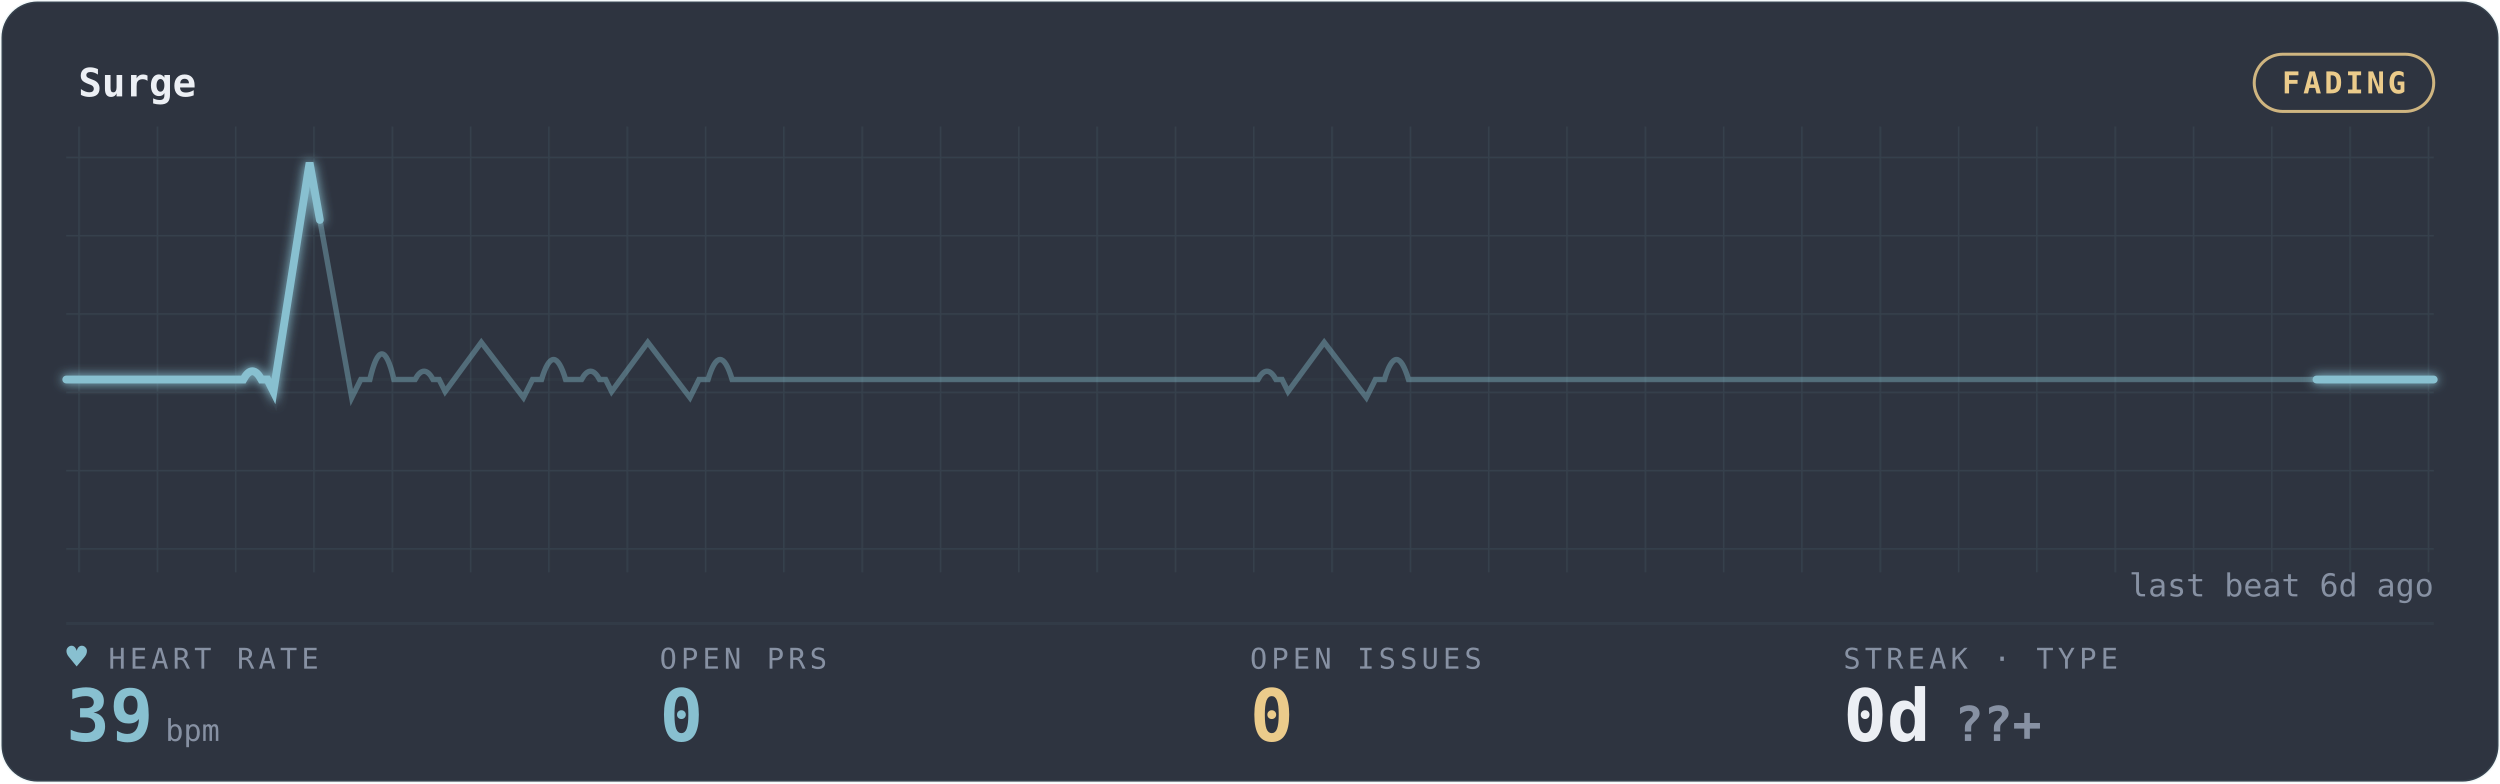
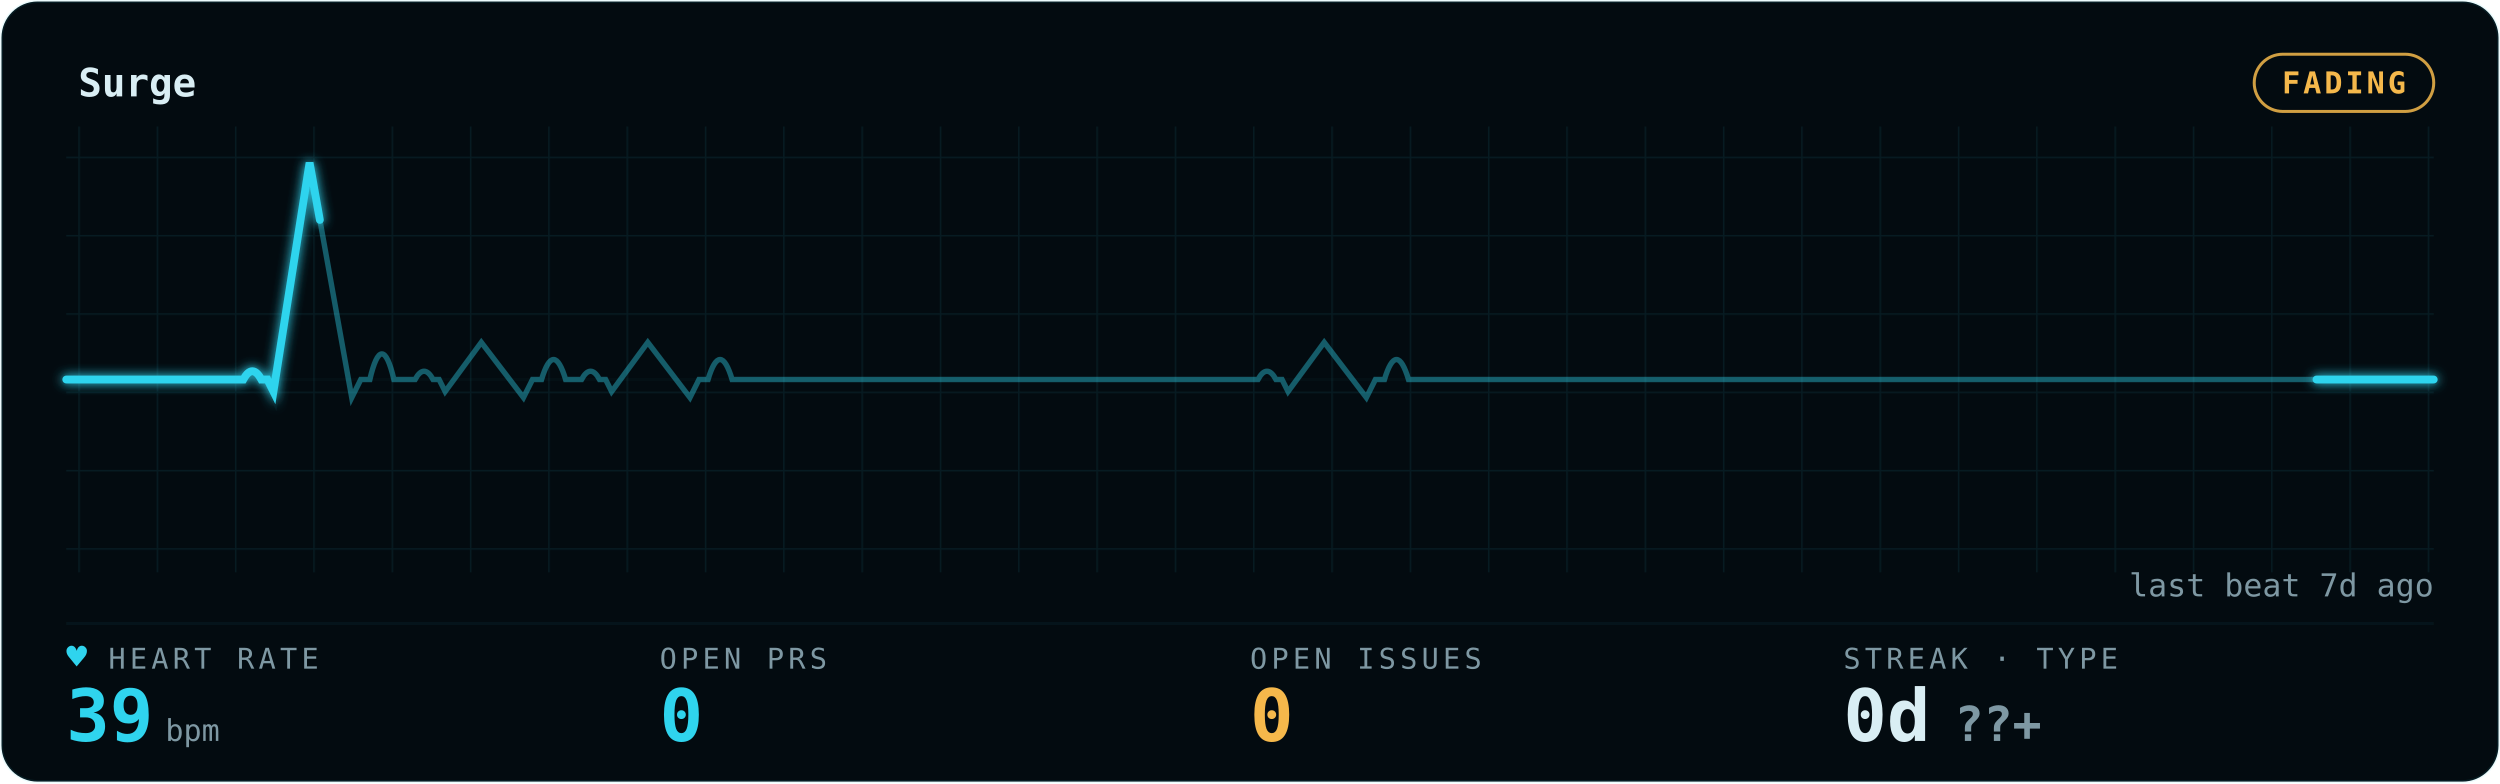
<svg xmlns="http://www.w3.org/2000/svg" width="100%" viewBox="0 0 830 260" role="img" aria-labelledby="gp-title gp-desc">
  <style>.gp-trail{animation:gp-sweep 9.2s linear infinite}
       .gp-sweep{animation:gp-sweep 9.2s linear infinite}
       .gp-grid-pulse{animation:gp-grid-breathe 16.6s ease-in-out infinite}
       .gp-pill-pulse{animation:gp-pill-breathe 4.8s ease-in-out infinite}
       .gp-heart{animation:gp-thump 1.65s ease-in-out infinite;transform-origin:center;transform-box:fill-box}
       .gp-dot{animation:gp-blink 1.8s ease-in-out infinite}
       @keyframes gp-sweep{from{stroke-dashoffset:1000}to{stroke-dashoffset:0}}
       @keyframes gp-grid-breathe{0%,100%{opacity:.72}50%{opacity:.96}}
       @keyframes gp-pill-breathe{0%,100%{opacity:.72}50%{opacity:1}}
       @keyframes gp-thump{0%,100%{transform:scale(1)}20%{transform:scale(1.12)}40%{transform:scale(1)}}
       @keyframes gp-blink{50%{opacity:.25}}@media (prefers-reduced-motion:reduce){*{animation:none !important}}</style>
  <defs>
    <filter id="gp-glow" x="-20%" y="-40%" width="140%" height="180%">
      <feGaussianBlur stdDeviation="1.7" result="b" />
      <feMerge>
        <feMergeNode in="b" />
        <feMergeNode in="SourceGraphic" />
      </feMerge>
    </filter>
    <pattern id="gp-grid" width="26" height="26" patternUnits="userSpaceOnUse">
-       <path d="M26 0H0V26" fill="none" stroke="rgba(136,192,208,0.10)" stroke-width="1" />
+       <path d="M26 0H0V26" fill="none" stroke="rgba(47,212,238,0.09)" stroke-width="1" />
    </pattern>
  </defs>
-   <rect x="0.5" y="0.5" width="829" height="259" rx="12" fill="#2E3440" stroke="rgba(136,192,208,0.10)" />
+   <rect x="0.5" y="0.5" width="829" height="259" rx="12" fill="#030B10" stroke="rgba(47,212,238,0.09)" />
  <rect x="22" y="42" width="786" height="148" fill="url(#gp-grid)" opacity="0.9" class="gp-grid-pulse" />
-   <text x="26" y="32" font-family="ui-monospace,'SF Mono','Cascadia Code',Menlo,Consolas,monospace" font-size="13" font-weight="600" fill="#ECEFF4">Surge</text>
-   <rect class="gp-pill-pulse" x="748.4" y="18" width="59.6" height="19" rx="9.5" fill="none" stroke="#EBCB8B" opacity="0.85" />
-   <text x="778.2" y="31" text-anchor="middle" font-family="ui-monospace,'SF Mono','Cascadia Code',Menlo,Consolas,monospace" font-size="10" font-weight="600" fill="#EBCB8B" letter-spacing="1">FADING</text>
-   <line x1="22" y1="207" x2="808" y2="207" stroke="rgba(136,192,208,0.10)" stroke-width="1" opacity="0.55" />
-   <line x1="22" y1="126" x2="808" y2="126" stroke="rgba(136,192,208,0.10)" stroke-width="1" opacity="0.25" />
-   <path d="M22 126 h56.143 h2.637 q3 -5.5 6 0 h2 l2 4 l12 -76 l14 78 l3 -6 h3 q4 -17 8 0 h3.505 h3.505 q3 -5.5 6 0 h2 l2 4 l12 -16.342 l14 18.342 l3 -6 h3 q4 -13.277 8 0 h2.637 h2.637 q3 -5.5 6 0 h2 l2 4 l12 -16.342 l14 18.342 l3 -6 h3 q4 -13.277 8 0 h3.505 h56.143 h56.143 h56.143 h2.637 q3 -5.5 6 0 h2 l2 4 l12 -16.342 l14 18.342 l3 -6 h3 q4 -13.277 8 0 h3.505 h56.143 h56.143 h56.143 h56.143 h56.143 h56.143 H808" fill="none" stroke="#88C0D0" stroke-width="1.8" opacity="0.40" />
-   <path class="gp-trail" d="M22 126 h56.143 h2.637 q3 -5.5 6 0 h2 l2 4 l12 -76 l14 78 l3 -6 h3 q4 -17 8 0 h3.505 h3.505 q3 -5.5 6 0 h2 l2 4 l12 -16.342 l14 18.342 l3 -6 h3 q4 -13.277 8 0 h2.637 h2.637 q3 -5.5 6 0 h2 l2 4 l12 -16.342 l14 18.342 l3 -6 h3 q4 -13.277 8 0 h3.505 h56.143 h56.143 h56.143 h2.637 q3 -5.5 6 0 h2 l2 4 l12 -16.342 l14 18.342 l3 -6 h3 q4 -13.277 8 0 h3.505 h56.143 h56.143 h56.143 h56.143 h56.143 h56.143 H808" pathLength="1000" fill="none" stroke="#88C0D0" stroke-width="4.0" stroke-linecap="round" stroke-dasharray="170 830" opacity="0.07" filter="url(#gp-glow)" />
-   <path class="gp-sweep" d="M22 126 h56.143 h2.637 q3 -5.5 6 0 h2 l2 4 l12 -76 l14 78 l3 -6 h3 q4 -17 8 0 h3.505 h3.505 q3 -5.5 6 0 h2 l2 4 l12 -16.342 l14 18.342 l3 -6 h3 q4 -13.277 8 0 h2.637 h2.637 q3 -5.5 6 0 h2 l2 4 l12 -16.342 l14 18.342 l3 -6 h3 q4 -13.277 8 0 h3.505 h56.143 h56.143 h56.143 h2.637 q3 -5.5 6 0 h2 l2 4 l12 -16.342 l14 18.342 l3 -6 h3 q4 -13.277 8 0 h3.505 h56.143 h56.143 h56.143 h56.143 h56.143 h56.143 H808" pathLength="1000" fill="none" stroke="#88C0D0" stroke-width="2.6" stroke-linecap="round" stroke-dasharray="170 830" filter="url(#gp-glow)" />
-   <text x="36" y="222" font-family="ui-monospace,'SF Mono','Cascadia Code',Menlo,Consolas,monospace" font-size="9.5" letter-spacing="1.4" fill="#8791A3">HEART RATE</text>
-   <text class="gp-heart" x="22" y="222" font-family="ui-monospace,'SF Mono','Cascadia Code',Menlo,Consolas,monospace" font-size="11.5" fill="#88C0D0">♥</text>
-   <text x="22" y="246" font-family="ui-monospace,'SF Mono','Cascadia Code',Menlo,Consolas,monospace" font-size="24" font-weight="700" fill="#88C0D0">39<tspan font-size="10" font-weight="400" fill="#8791A3" dx="4">bpm</tspan>
+   <text x="26" y="32" font-family="ui-monospace,'SF Mono','Cascadia Code',Menlo,Consolas,monospace" font-size="13" font-weight="600" fill="#D9EEF4">Surge</text>
+   <rect class="gp-pill-pulse" x="748.4" y="18" width="59.6" height="19" rx="9.5" fill="none" stroke="#F5B84B" opacity="0.85" />
+   <text x="778.2" y="31" text-anchor="middle" font-family="ui-monospace,'SF Mono','Cascadia Code',Menlo,Consolas,monospace" font-size="10" font-weight="600" fill="#F5B84B" letter-spacing="1">FADING</text>
+   <line x1="22" y1="207" x2="808" y2="207" stroke="rgba(47,212,238,0.09)" stroke-width="1" opacity="0.55" />
+   <line x1="22" y1="126" x2="808" y2="126" stroke="rgba(47,212,238,0.09)" stroke-width="1" opacity="0.25" />
+   <path d="M22 126 h56.143 h2.637 q3 -5.5 6 0 h2 l2 4 l12 -76 l14 78 l3 -6 h3 q4 -17 8 0 h3.505 h3.505 q3 -5.5 6 0 h2 l2 4 l12 -16.342 l14 18.342 l3 -6 h3 q4 -13.277 8 0 h2.637 h2.637 q3 -5.5 6 0 h2 l2 4 l12 -16.342 l14 18.342 l3 -6 h3 q4 -13.277 8 0 h3.505 h56.143 h56.143 h56.143 h2.637 q3 -5.5 6 0 h2 l2 4 l12 -16.342 l14 18.342 l3 -6 h3 q4 -13.277 8 0 h3.505 h56.143 h56.143 h56.143 h56.143 h56.143 h56.143 H808" fill="none" stroke="#2FD4EE" stroke-width="1.8" opacity="0.40" />
+   <path class="gp-trail" d="M22 126 h56.143 h2.637 q3 -5.5 6 0 h2 l2 4 l12 -76 l14 78 l3 -6 h3 q4 -17 8 0 h3.505 h3.505 q3 -5.5 6 0 h2 l2 4 l12 -16.342 l14 18.342 l3 -6 h3 q4 -13.277 8 0 h2.637 h2.637 q3 -5.5 6 0 h2 l2 4 l12 -16.342 l14 18.342 l3 -6 h3 q4 -13.277 8 0 h3.505 h56.143 h56.143 h56.143 h2.637 q3 -5.5 6 0 h2 l2 4 l12 -16.342 l14 18.342 l3 -6 h3 q4 -13.277 8 0 h3.505 h56.143 h56.143 h56.143 h56.143 h56.143 h56.143 H808" pathLength="1000" fill="none" stroke="#2FD4EE" stroke-width="4.0" stroke-linecap="round" stroke-dasharray="170 830" opacity="0.07" filter="url(#gp-glow)" />
+   <path class="gp-sweep" d="M22 126 h56.143 h2.637 q3 -5.5 6 0 h2 l2 4 l12 -76 l14 78 l3 -6 h3 q4 -17 8 0 h3.505 h3.505 q3 -5.5 6 0 h2 l2 4 l12 -16.342 l14 18.342 l3 -6 h3 q4 -13.277 8 0 h2.637 h2.637 q3 -5.5 6 0 h2 l2 4 l12 -16.342 l14 18.342 l3 -6 h3 q4 -13.277 8 0 h3.505 h56.143 h56.143 h56.143 h2.637 q3 -5.5 6 0 h2 l2 4 l12 -16.342 l14 18.342 l3 -6 h3 q4 -13.277 8 0 h3.505 h56.143 h56.143 h56.143 h56.143 h56.143 h56.143 H808" pathLength="1000" fill="none" stroke="#2FD4EE" stroke-width="2.6" stroke-linecap="round" stroke-dasharray="170 830" filter="url(#gp-glow)" />
+   <text x="36" y="222" font-family="ui-monospace,'SF Mono','Cascadia Code',Menlo,Consolas,monospace" font-size="9.5" letter-spacing="1.4" fill="#7E98A3">HEART RATE</text>
+   <text class="gp-heart" x="22" y="222" font-family="ui-monospace,'SF Mono','Cascadia Code',Menlo,Consolas,monospace" font-size="11.5" fill="#2FD4EE">♥</text>
+   <text x="22" y="246" font-family="ui-monospace,'SF Mono','Cascadia Code',Menlo,Consolas,monospace" font-size="24" font-weight="700" fill="#2FD4EE">39<tspan font-size="10" font-weight="400" fill="#7E98A3" dx="4">bpm</tspan>
  </text>
-   <text x="219" y="222" font-family="ui-monospace,'SF Mono','Cascadia Code',Menlo,Consolas,monospace" font-size="9.5" letter-spacing="1.4" fill="#8791A3">OPEN PRS</text>
-   <text x="219" y="246" font-family="ui-monospace,'SF Mono','Cascadia Code',Menlo,Consolas,monospace" font-size="24" font-weight="700" fill="#88C0D0">0</text>
-   <text x="415" y="222" font-family="ui-monospace,'SF Mono','Cascadia Code',Menlo,Consolas,monospace" font-size="9.5" letter-spacing="1.4" fill="#8791A3">OPEN ISSUES</text>
-   <text x="415" y="246" font-family="ui-monospace,'SF Mono','Cascadia Code',Menlo,Consolas,monospace" font-size="24" font-weight="700" fill="#EBCB8B">0</text>
-   <text x="612" y="222" font-family="ui-monospace,'SF Mono','Cascadia Code',Menlo,Consolas,monospace" font-size="9.5" letter-spacing="1.4" fill="#8791A3">STREAK · TYPE</text>
-   <text x="612" y="246" font-family="ui-monospace,'SF Mono','Cascadia Code',Menlo,Consolas,monospace" font-size="24" font-weight="700" fill="#ECEFF4">0d<tspan fill="#8791A3" font-size="16" dx="8">??+</tspan>
+   <text x="219" y="222" font-family="ui-monospace,'SF Mono','Cascadia Code',Menlo,Consolas,monospace" font-size="9.5" letter-spacing="1.4" fill="#7E98A3">OPEN PRS</text>
+   <text x="219" y="246" font-family="ui-monospace,'SF Mono','Cascadia Code',Menlo,Consolas,monospace" font-size="24" font-weight="700" fill="#2FD4EE">0</text>
+   <text x="415" y="222" font-family="ui-monospace,'SF Mono','Cascadia Code',Menlo,Consolas,monospace" font-size="9.5" letter-spacing="1.4" fill="#7E98A3">OPEN ISSUES</text>
+   <text x="415" y="246" font-family="ui-monospace,'SF Mono','Cascadia Code',Menlo,Consolas,monospace" font-size="24" font-weight="700" fill="#F5B84B">0</text>
+   <text x="612" y="222" font-family="ui-monospace,'SF Mono','Cascadia Code',Menlo,Consolas,monospace" font-size="9.5" letter-spacing="1.4" fill="#7E98A3">STREAK · TYPE</text>
+   <text x="612" y="246" font-family="ui-monospace,'SF Mono','Cascadia Code',Menlo,Consolas,monospace" font-size="24" font-weight="700" fill="#D9EEF4">0d<tspan fill="#7E98A3" font-size="16" dx="8">??+</tspan>
  </text>
-   <text x="808" y="198" text-anchor="end" font-family="ui-monospace,'SF Mono','Cascadia Code',Menlo,Consolas,monospace" font-size="10.5" fill="#8791A3">last beat 6d ago</text>
+   <text x="808" y="198" text-anchor="end" font-family="ui-monospace,'SF Mono','Cascadia Code',Menlo,Consolas,monospace" font-size="10.5" fill="#7E98A3">last beat 7d ago</text>
</svg>
